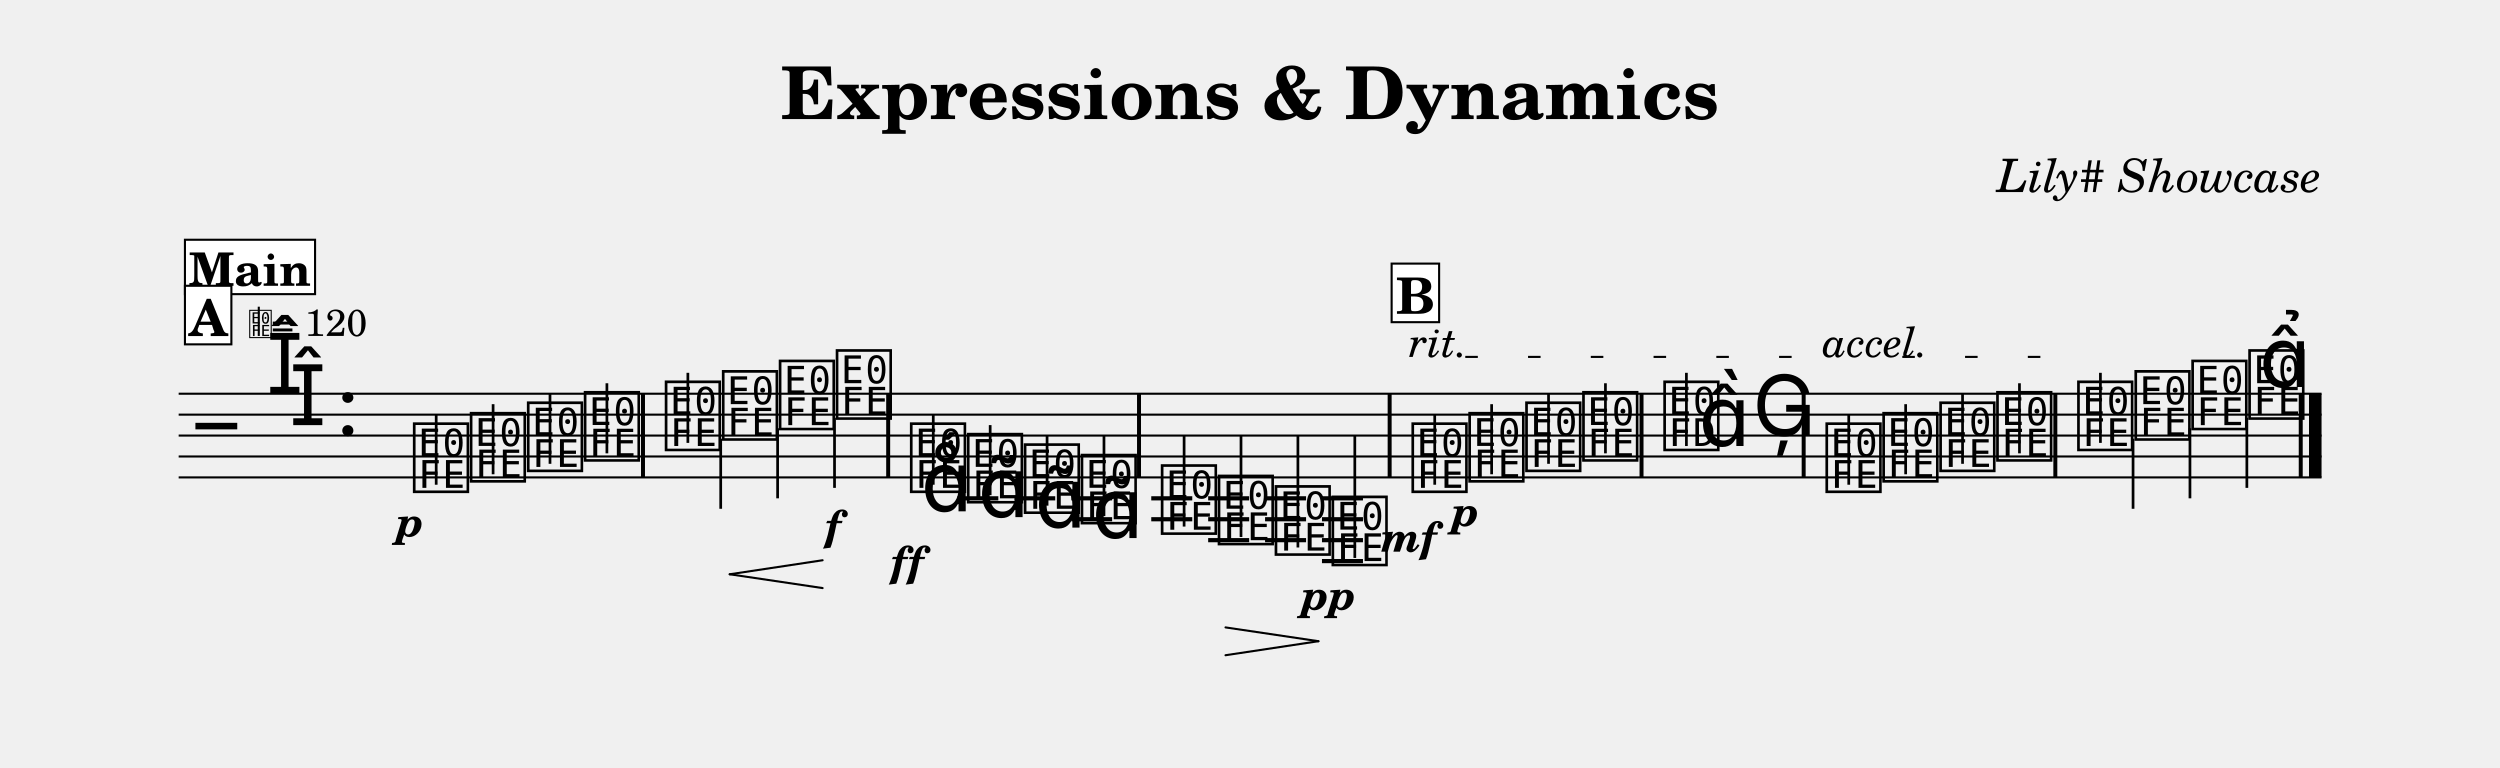
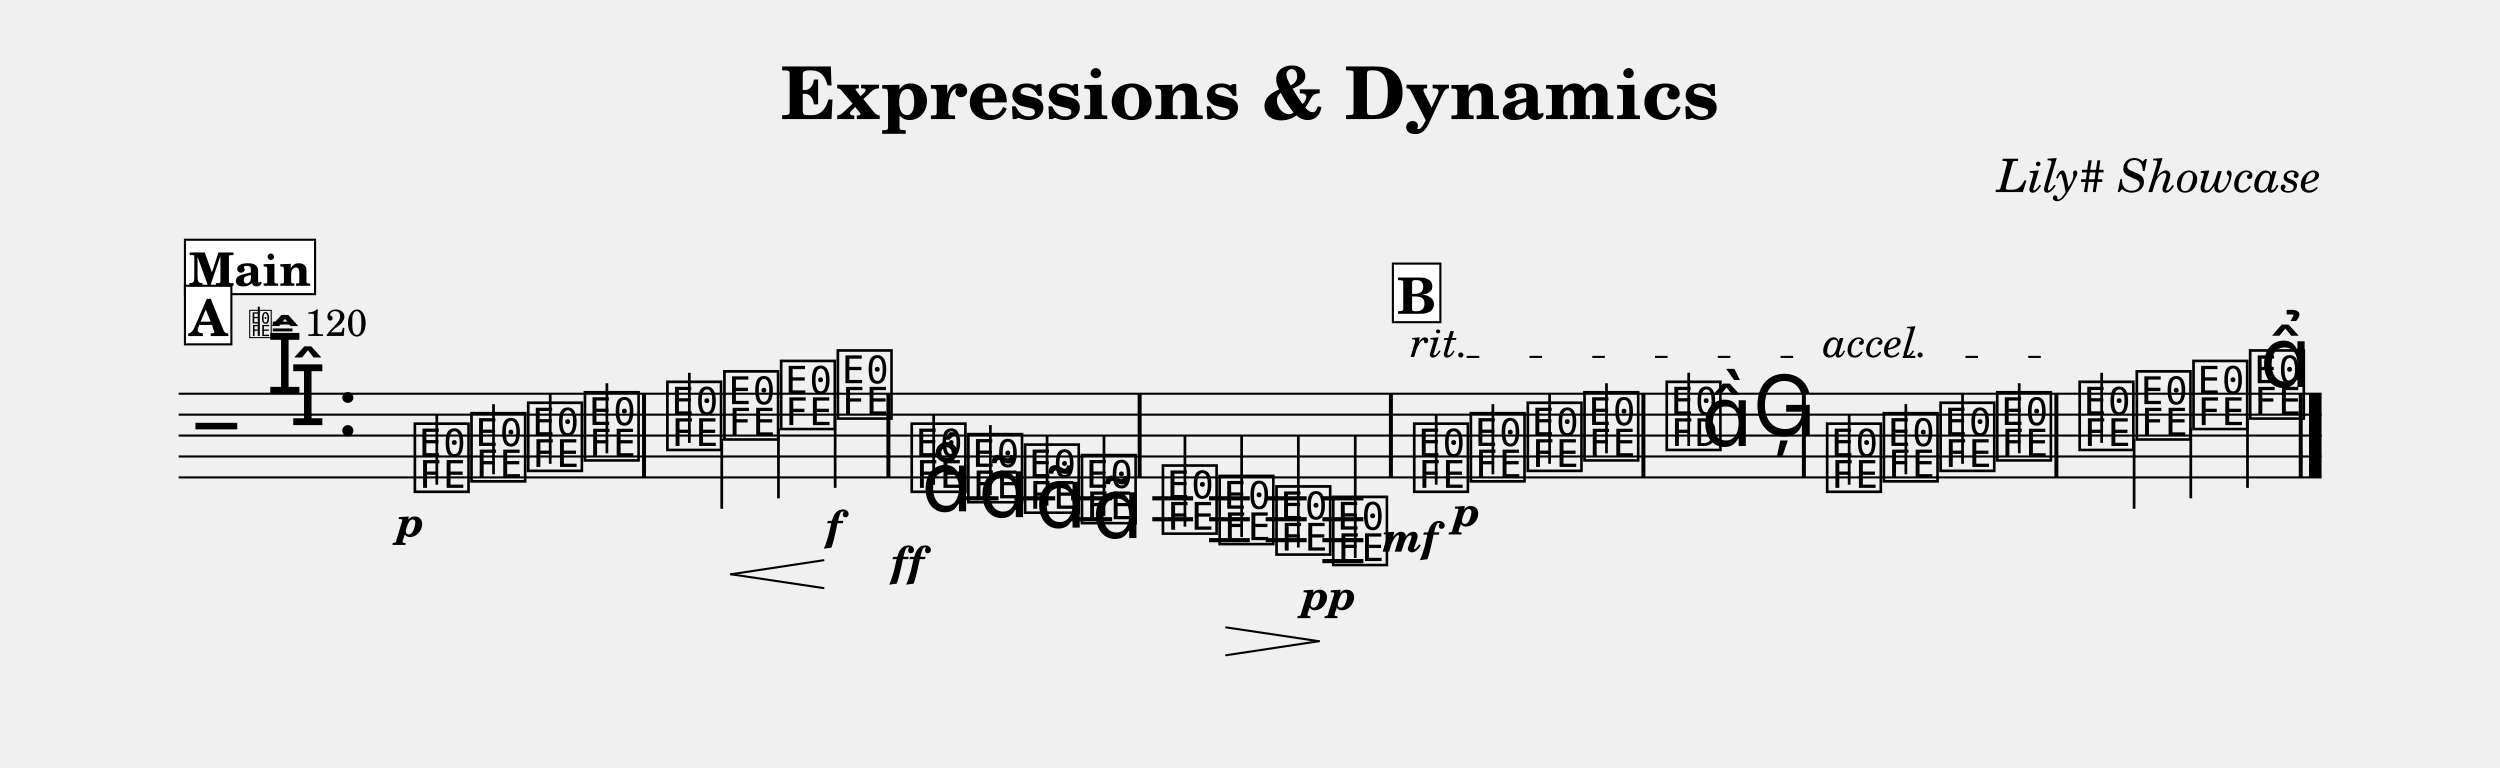
<svg xmlns="http://www.w3.org/2000/svg" width="1195.0" height="366.9" viewBox="0 0 119.50 36.69" font-family="TeX Gyre Schola, serif">
  <style>
  @font-face { font-family: 'Emmentaler'; src: local('Emmentaler'); }
  .music { font-family: 'Emmentaler', serif; }
</style>
  <text x="59.75" y="5.69" font-size="3.49" font-weight="bold" text-anchor="middle" data-pos="98">Expressions &amp; Dynamics</text>
  <text x="110.97" y="9.18" font-size="2.20" font-style="italic" text-anchor="end" data-pos="132">Lily# Showcase</text>
  <g transform="translate(8.54,0.00) scale(1,1)">
    <line x1="0.00" y1="18.82" x2="102.43" y2="18.82" stroke="#000000" stroke-width="0.100" />
    <line x1="0.00" y1="19.82" x2="102.43" y2="19.82" stroke="#000000" stroke-width="0.100" />
    <line x1="0.00" y1="20.82" x2="102.43" y2="20.82" stroke="#000000" stroke-width="0.100" />
    <line x1="0.00" y1="21.82" x2="102.43" y2="21.82" stroke="#000000" stroke-width="0.100" />
    <line x1="0.00" y1="22.82" x2="102.43" y2="22.82" stroke="#000000" stroke-width="0.100" />
    <text class="music" x="0.80" y="21.82" font-size="4.00"></text>
    <text class="music" x="4.19" y="18.82" font-size="4.00" data-pos="169"></text>
    <text class="music" x="5.29" y="20.32" font-size="4.00" data-pos="169"></text>
    <text class="music" x="7.54" y="20.82" font-size="4.00" data-pos="160"></text>
-     <line x1="37.23" y1="23.82" x2="39.18" y2="23.82" stroke="#000000" stroke-width="0.200" />
+     <line x1="37.24" y1="23.82" x2="39.19" y2="23.82" stroke="#000000" stroke-width="0.200" />
    <line x1="39.95" y1="23.82" x2="41.90" y2="23.82" stroke="#000000" stroke-width="0.200" />
-     <line x1="42.67" y1="23.82" x2="44.62" y2="23.82" stroke="#000000" stroke-width="0.200" />
-     <line x1="42.67" y1="24.82" x2="44.62" y2="24.82" stroke="#000000" stroke-width="0.200" />
-     <line x1="46.49" y1="23.82" x2="48.45" y2="23.82" stroke="#000000" stroke-width="0.200" />
-     <line x1="46.49" y1="24.82" x2="48.45" y2="24.82" stroke="#000000" stroke-width="0.200" />
-     <line x1="49.21" y1="23.82" x2="51.17" y2="23.82" stroke="#000000" stroke-width="0.200" />
-     <line x1="49.21" y1="24.82" x2="51.17" y2="24.82" stroke="#000000" stroke-width="0.200" />
-     <line x1="49.21" y1="25.82" x2="51.17" y2="25.82" stroke="#000000" stroke-width="0.200" />
-     <line x1="51.93" y1="23.82" x2="53.89" y2="23.82" stroke="#000000" stroke-width="0.200" />
-     <line x1="51.93" y1="24.82" x2="53.89" y2="24.82" stroke="#000000" stroke-width="0.200" />
-     <line x1="51.93" y1="25.82" x2="53.89" y2="25.82" stroke="#000000" stroke-width="0.200" />
-     <line x1="54.65" y1="23.82" x2="56.61" y2="23.82" stroke="#000000" stroke-width="0.200" />
-     <line x1="54.65" y1="24.82" x2="56.61" y2="24.82" stroke="#000000" stroke-width="0.200" />
-     <line x1="54.65" y1="25.82" x2="56.61" y2="25.82" stroke="#000000" stroke-width="0.200" />
-     <line x1="54.65" y1="26.82" x2="56.61" y2="26.82" stroke="#000000" stroke-width="0.200" />
-     <text class="music" x="11.07" y="23.32" font-size="4.00" data-pos="210"></text>
-     <line x1="12.31" y1="23.17" x2="12.31" y2="19.82" stroke="#000000" stroke-width="0.130" />
-     <text class="music" x="13.79" y="22.82" font-size="4.00" data-pos="288"></text>
-     <line x1="15.03" y1="22.67" x2="15.03" y2="19.32" stroke="#000000" stroke-width="0.130" />
+     <line x1="42.66" y1="23.82" x2="44.62" y2="23.82" stroke="#000000" stroke-width="0.200" />
+     <line x1="42.66" y1="24.82" x2="44.62" y2="24.82" stroke="#000000" stroke-width="0.200" />
+     <line x1="46.54" y1="23.82" x2="48.49" y2="23.82" stroke="#000000" stroke-width="0.200" />
+     <line x1="46.54" y1="24.82" x2="48.49" y2="24.82" stroke="#000000" stroke-width="0.200" />
+     <line x1="49.25" y1="23.82" x2="51.20" y2="23.82" stroke="#000000" stroke-width="0.200" />
+     <line x1="49.25" y1="24.82" x2="51.20" y2="24.82" stroke="#000000" stroke-width="0.200" />
+     <line x1="49.25" y1="25.82" x2="51.20" y2="25.82" stroke="#000000" stroke-width="0.200" />
+     <line x1="51.96" y1="23.82" x2="53.92" y2="23.82" stroke="#000000" stroke-width="0.200" />
+     <line x1="51.96" y1="24.82" x2="53.92" y2="24.82" stroke="#000000" stroke-width="0.200" />
+     <line x1="51.96" y1="25.82" x2="53.92" y2="25.82" stroke="#000000" stroke-width="0.200" />
+     <line x1="54.67" y1="23.82" x2="56.63" y2="23.82" stroke="#000000" stroke-width="0.200" />
+     <line x1="54.67" y1="24.82" x2="56.63" y2="24.82" stroke="#000000" stroke-width="0.200" />
+     <line x1="54.67" y1="25.82" x2="56.63" y2="25.82" stroke="#000000" stroke-width="0.200" />
+     <line x1="54.67" y1="26.82" x2="56.63" y2="26.82" stroke="#000000" stroke-width="0.200" />
+     <text class="music" x="11.10" y="23.32" font-size="4.00" data-pos="210"></text>
+     <line x1="12.34" y1="23.17" x2="12.34" y2="19.82" stroke="#000000" stroke-width="0.130" />
+     <text class="music" x="13.81" y="22.82" font-size="4.00" data-pos="288"></text>
+     <line x1="15.05" y1="22.67" x2="15.05" y2="19.32" stroke="#000000" stroke-width="0.130" />
    <text class="music" x="16.52" y="22.32" font-size="4.00" data-pos="290"></text>
-     <line x1="17.75" y1="22.17" x2="17.75" y2="18.82" stroke="#000000" stroke-width="0.130" />
-     <text class="music" x="19.24" y="21.82" font-size="4.00" data-pos="294"></text>
+     <line x1="17.76" y1="22.17" x2="17.76" y2="18.82" stroke="#000000" stroke-width="0.130" />
+     <text class="music" x="19.23" y="21.82" font-size="4.00" data-pos="294"></text>
    <line x1="20.47" y1="21.67" x2="20.47" y2="18.32" stroke="#000000" stroke-width="0.130" />
-     <text class="music" x="23.11" y="21.32" font-size="4.00" data-pos="298"></text>
-     <line x1="24.34" y1="21.17" x2="24.34" y2="17.82" stroke="#000000" stroke-width="0.130" />
-     <text class="music" x="25.84" y="20.82" font-size="4.00" data-pos="309"></text>
-     <line x1="25.91" y1="20.97" x2="25.91" y2="24.32" stroke="#000000" stroke-width="0.130" />
-     <text class="music" x="28.56" y="20.32" font-size="4.00" data-pos="311"></text>
-     <line x1="28.63" y1="20.47" x2="28.63" y2="23.82" stroke="#000000" stroke-width="0.130" />
-     <text class="music" x="31.28" y="19.82" font-size="4.00" data-pos="315"></text>
-     <line x1="31.35" y1="19.97" x2="31.35" y2="23.32" stroke="#000000" stroke-width="0.130" />
-     <text class="music" x="34.83" y="23.32" font-size="4.00" data-pos="339"></text>
-     <line x1="36.07" y1="23.17" x2="36.07" y2="19.82" stroke="#000000" stroke-width="0.130" />
-     <text class="music" x="37.55" y="23.82" font-size="4.00" data-pos="391"></text>
-     <line x1="38.79" y1="23.67" x2="38.79" y2="20.32" stroke="#000000" stroke-width="0.130" />
+     <text class="music" x="23.17" y="21.32" font-size="4.00" data-pos="298"></text>
+     <line x1="24.41" y1="21.17" x2="24.41" y2="17.82" stroke="#000000" stroke-width="0.130" />
+     <text class="music" x="25.90" y="20.82" font-size="4.00" data-pos="309"></text>
+     <line x1="25.96" y1="20.97" x2="25.96" y2="24.32" stroke="#000000" stroke-width="0.130" />
+     <text class="music" x="28.61" y="20.32" font-size="4.00" data-pos="311"></text>
+     <line x1="28.67" y1="20.47" x2="28.67" y2="23.82" stroke="#000000" stroke-width="0.130" />
+     <text class="music" x="31.32" y="19.82" font-size="4.00" data-pos="315"></text>
+     <line x1="31.38" y1="19.97" x2="31.38" y2="23.32" stroke="#000000" stroke-width="0.130" />
+     <text class="music" x="34.85" y="23.32" font-size="4.00" data-pos="339"></text>
+     <line x1="36.09" y1="23.17" x2="36.09" y2="19.82" stroke="#000000" stroke-width="0.130" />
+     <text class="music" x="37.56" y="23.82" font-size="4.00" data-pos="391"></text>
+     <line x1="38.80" y1="23.67" x2="38.80" y2="20.32" stroke="#000000" stroke-width="0.130" />
    <text class="music" x="40.27" y="24.32" font-size="4.00" data-pos="404"></text>
    <line x1="41.51" y1="24.17" x2="41.51" y2="20.82" stroke="#000000" stroke-width="0.130" />
    <text class="music" x="42.99" y="24.82" font-size="4.00" data-pos="415"></text>
    <line x1="44.23" y1="24.67" x2="44.23" y2="20.82" stroke="#000000" stroke-width="0.130" />
-     <text class="music" x="46.82" y="25.32" font-size="4.00" data-pos="428"></text>
-     <line x1="48.06" y1="25.17" x2="48.06" y2="20.82" stroke="#000000" stroke-width="0.130" />
-     <text class="music" x="49.54" y="25.82" font-size="4.00" data-pos="441"></text>
-     <line x1="50.78" y1="25.67" x2="50.78" y2="20.82" stroke="#000000" stroke-width="0.130" />
-     <text class="music" x="52.26" y="26.32" font-size="4.00" data-pos="445"></text>
-     <line x1="53.50" y1="26.17" x2="53.50" y2="20.82" stroke="#000000" stroke-width="0.130" />
-     <text class="music" x="54.98" y="26.82" font-size="4.00" data-pos="447"></text>
-     <line x1="56.22" y1="26.67" x2="56.22" y2="20.82" stroke="#000000" stroke-width="0.130" />
-     <text class="music" x="58.80" y="23.32" font-size="4.00" data-pos="473"></text>
-     <line x1="60.04" y1="23.17" x2="60.04" y2="19.82" stroke="#000000" stroke-width="0.130" />
-     <text class="music" x="61.52" y="22.82" font-size="4.00" data-pos="533"></text>
-     <line x1="62.76" y1="22.67" x2="62.76" y2="19.32" stroke="#000000" stroke-width="0.130" />
-     <text class="music" x="64.24" y="22.32" font-size="4.00" data-pos="541"></text>
-     <line x1="65.48" y1="22.17" x2="65.48" y2="18.82" stroke="#000000" stroke-width="0.130" />
-     <text class="music" x="66.96" y="21.82" font-size="4.00" data-pos="545"></text>
-     <line x1="68.20" y1="21.67" x2="68.20" y2="18.32" stroke="#000000" stroke-width="0.130" />
-     <text class="music" x="70.84" y="21.32" font-size="4.00" data-pos="549"></text>
-     <line x1="72.07" y1="21.32" x2="72.07" y2="17.82" stroke="#000000" stroke-width="0.130" />
-     <text class="music" x="72.66" y="21.32" font-size="4.00"></text>
+     <text class="music" x="46.86" y="25.32" font-size="4.00" data-pos="428"></text>
+     <line x1="48.10" y1="25.17" x2="48.10" y2="20.82" stroke="#000000" stroke-width="0.130" />
+     <text class="music" x="49.57" y="25.82" font-size="4.00" data-pos="441"></text>
+     <line x1="50.81" y1="25.67" x2="50.81" y2="20.82" stroke="#000000" stroke-width="0.130" />
+     <text class="music" x="52.29" y="26.32" font-size="4.00" data-pos="445"></text>
+     <line x1="53.52" y1="26.17" x2="53.52" y2="20.82" stroke="#000000" stroke-width="0.130" />
+     <text class="music" x="55.00" y="26.82" font-size="4.00" data-pos="447"></text>
+     <line x1="56.24" y1="26.67" x2="56.24" y2="20.82" stroke="#000000" stroke-width="0.130" />
+     <text class="music" x="58.87" y="23.32" font-size="4.00" data-pos="473"></text>
+     <line x1="60.11" y1="23.17" x2="60.11" y2="19.82" stroke="#000000" stroke-width="0.130" />
+     <text class="music" x="61.58" y="22.82" font-size="4.00" data-pos="533"></text>
+     <line x1="62.82" y1="22.67" x2="62.82" y2="19.32" stroke="#000000" stroke-width="0.130" />
+     <text class="music" x="64.30" y="22.32" font-size="4.00" data-pos="541"></text>
+     <line x1="65.53" y1="22.17" x2="65.53" y2="18.82" stroke="#000000" stroke-width="0.130" />
+     <text class="music" x="67.01" y="21.82" font-size="4.00" data-pos="545"></text>
+     <line x1="68.25" y1="21.67" x2="68.25" y2="18.32" stroke="#000000" stroke-width="0.130" />
+     <text class="music" x="70.94" y="21.32" font-size="4.00" data-pos="549"></text>
+     <line x1="72.18" y1="21.32" x2="72.18" y2="17.82" stroke="#000000" stroke-width="0.130" />
+     <text class="music" x="72.77" y="21.32" font-size="4.00"></text>
    <text class="music" x="75.23" y="20.82" font-size="4.00" data-pos="555"></text>
-     <text class="music" x="78.59" y="23.32" font-size="4.00" data-pos="579"></text>
-     <line x1="79.83" y1="23.17" x2="79.83" y2="19.82" stroke="#000000" stroke-width="0.130" />
-     <text class="music" x="81.31" y="22.82" font-size="4.00" data-pos="624"></text>
-     <line x1="82.55" y1="22.67" x2="82.55" y2="19.32" stroke="#000000" stroke-width="0.130" />
+     <text class="music" x="78.61" y="23.32" font-size="4.00" data-pos="579"></text>
+     <line x1="79.85" y1="23.17" x2="79.85" y2="19.82" stroke="#000000" stroke-width="0.130" />
+     <text class="music" x="81.32" y="22.82" font-size="4.00" data-pos="624"></text>
+     <line x1="82.56" y1="22.67" x2="82.56" y2="19.32" stroke="#000000" stroke-width="0.130" />
    <text class="music" x="84.03" y="22.32" font-size="4.00" data-pos="626"></text>
    <line x1="85.27" y1="22.17" x2="85.27" y2="18.82" stroke="#000000" stroke-width="0.130" />
-     <text class="music" x="86.75" y="21.82" font-size="4.00" data-pos="630"></text>
-     <line x1="87.99" y1="21.67" x2="87.99" y2="18.32" stroke="#000000" stroke-width="0.130" />
-     <text class="music" x="90.62" y="21.32" font-size="4.00" data-pos="634"></text>
-     <line x1="91.86" y1="21.17" x2="91.86" y2="17.82" stroke="#000000" stroke-width="0.130" />
-     <text class="music" x="93.36" y="20.82" font-size="4.00" data-pos="639"></text>
-     <line x1="93.42" y1="20.97" x2="93.42" y2="24.32" stroke="#000000" stroke-width="0.130" />
-     <text class="music" x="96.08" y="20.32" font-size="4.00" data-pos="641"></text>
-     <line x1="96.14" y1="20.47" x2="96.14" y2="23.82" stroke="#000000" stroke-width="0.130" />
-     <text class="music" x="98.80" y="19.82" font-size="4.00" data-pos="645"></text>
-     <line x1="98.86" y1="19.97" x2="98.86" y2="23.32" stroke="#000000" stroke-width="0.130" />
-     <rect x="22.10" y="18.82" width="0.19" height="4.00" data-pos="296" />
-     <rect x="33.82" y="18.82" width="0.19" height="4.00" data-pos="319" />
-     <rect x="45.81" y="18.82" width="0.19" height="4.00" data-pos="426" />
-     <rect x="57.79" y="18.82" width="0.19" height="4.00" data-pos="452" />
-     <rect x="69.83" y="18.82" width="0.19" height="4.00" data-pos="547" />
-     <rect x="77.58" y="18.82" width="0.19" height="4.00" data-pos="558" />
-     <rect x="89.61" y="18.82" width="0.19" height="4.00" data-pos="632" />
+     <text class="music" x="86.74" y="21.82" font-size="4.00" data-pos="630"></text>
+     <line x1="87.98" y1="21.67" x2="87.98" y2="18.32" stroke="#000000" stroke-width="0.130" />
+     <text class="music" x="90.68" y="21.32" font-size="4.00" data-pos="634"></text>
+     <line x1="91.92" y1="21.17" x2="91.92" y2="17.82" stroke="#000000" stroke-width="0.130" />
+     <text class="music" x="93.41" y="20.82" font-size="4.00" data-pos="639"></text>
+     <line x1="93.47" y1="20.97" x2="93.47" y2="24.32" stroke="#000000" stroke-width="0.130" />
+     <text class="music" x="96.12" y="20.32" font-size="4.00" data-pos="641"></text>
+     <line x1="96.18" y1="20.47" x2="96.18" y2="23.82" stroke="#000000" stroke-width="0.130" />
+     <text class="music" x="98.83" y="19.82" font-size="4.00" data-pos="645"></text>
+     <line x1="98.89" y1="19.97" x2="98.89" y2="23.32" stroke="#000000" stroke-width="0.130" />
+     <rect x="22.15" y="18.82" width="0.19" height="4.00" data-pos="296" />
+     <rect x="33.83" y="18.82" width="0.19" height="4.00" data-pos="319" />
+     <rect x="45.84" y="18.82" width="0.19" height="4.00" data-pos="426" />
+     <rect x="57.85" y="18.82" width="0.19" height="4.00" data-pos="452" />
+     <rect x="69.92" y="18.82" width="0.19" height="4.00" data-pos="547" />
+     <rect x="77.59" y="18.82" width="0.19" height="4.00" data-pos="558" />
+     <rect x="89.66" y="18.82" width="0.19" height="4.00" data-pos="632" />
    <rect x="101.34" y="18.82" width="0.19" height="4.00" data-pos="655" />
    <rect x="101.83" y="18.82" width="0.60" height="4.00" data-pos="655" />
-     <text x="11.07" y="25.64" font-size="2.00" font-weight="bold" font-style="italic" text-anchor="middle" data-pos="285">p</text>
-     <text x="31.28" y="25.82" font-size="2.00" font-weight="bold" font-style="italic" text-anchor="middle" data-pos="316">f</text>
-     <text x="34.83" y="27.54" font-size="2.00" font-weight="bold" font-style="italic" text-anchor="middle" data-pos="380">ff</text>
-     <text x="54.98" y="29.14" font-size="2.00" font-weight="bold" font-style="italic" text-anchor="middle" data-pos="448">pp</text>
-     <text x="58.80" y="26.37" font-size="2.00" font-weight="bold" font-style="italic" text-anchor="middle" data-pos="529">mf</text>
-     <text x="61.52" y="25.14" font-size="2.00" font-weight="bold" font-style="italic" text-anchor="middle" data-pos="534">p</text>
-     <text class="music" x="35.48" y="24.44" font-size="4.00" data-pos="383"></text>
-     <text class="music" x="38.20" y="24.72" font-size="4.00" data-pos="394"></text>
-     <text class="music" x="40.92" y="25.22" font-size="4.00" data-pos="405"></text>
-     <text class="music" x="43.65" y="25.72" font-size="4.00" data-pos="416"></text>
-     <text class="music" x="99.45" y="18.50" font-size="4.00" data-pos="646"></text>
-     <line x1="26.34" y1="27.45" x2="30.78" y2="26.78" stroke="#000000" stroke-width="0.100" stroke-linecap="round" data-pos="302" />
-     <line x1="26.34" y1="27.45" x2="30.78" y2="28.11" stroke="#000000" stroke-width="0.100" stroke-linecap="round" data-pos="302" />
-     <line x1="50.04" y1="29.99" x2="54.48" y2="30.65" stroke="#000000" stroke-width="0.100" stroke-linecap="round" data-pos="432" />
-     <line x1="50.04" y1="31.32" x2="54.48" y2="30.65" stroke="#000000" stroke-width="0.100" stroke-linecap="round" data-pos="432" />
+     <text x="11.10" y="25.64" font-size="2.00" font-weight="bold" font-style="italic" text-anchor="middle" data-pos="285">p</text>
+     <text x="31.32" y="25.82" font-size="2.00" font-weight="bold" font-style="italic" text-anchor="middle" data-pos="316">f</text>
+     <text x="34.85" y="27.54" font-size="2.00" font-weight="bold" font-style="italic" text-anchor="middle" data-pos="380">ff</text>
+     <text x="55.00" y="29.14" font-size="2.00" font-weight="bold" font-style="italic" text-anchor="middle" data-pos="448">pp</text>
+     <text x="58.87" y="26.37" font-size="2.00" font-weight="bold" font-style="italic" text-anchor="middle" data-pos="529">mf</text>
+     <text x="61.58" y="25.14" font-size="2.00" font-weight="bold" font-style="italic" text-anchor="middle" data-pos="534">p</text>
+     <text class="music" x="35.50" y="24.44" font-size="4.00" data-pos="383"></text>
+     <text class="music" x="38.22" y="24.72" font-size="4.00" data-pos="394"></text>
+     <text class="music" x="40.93" y="25.22" font-size="4.00" data-pos="405"></text>
+     <text class="music" x="43.64" y="25.72" font-size="4.00" data-pos="416"></text>
+     <text class="music" x="99.48" y="18.50" font-size="4.00" data-pos="646"></text>
+     <line x1="26.40" y1="27.45" x2="30.82" y2="26.78" stroke="#000000" stroke-width="0.100" stroke-linecap="round" data-pos="302" />
+     <line x1="26.40" y1="27.45" x2="30.82" y2="28.11" stroke="#000000" stroke-width="0.100" stroke-linecap="round" data-pos="302" />
+     <line x1="50.07" y1="29.99" x2="54.50" y2="30.65" stroke="#000000" stroke-width="0.100" stroke-linecap="round" data-pos="432" />
+     <line x1="50.07" y1="31.32" x2="54.50" y2="30.65" stroke="#000000" stroke-width="0.100" stroke-linecap="round" data-pos="432" />
    <text class="music" x="3.32" y="16.06" font-size="1.60" data-pos="0"></text>
    <line x1="3.83" y1="16.06" x2="3.83" y2="14.66" stroke="#000000" stroke-width="0.100" data-pos="0" />
    <text x="4.42" y="16.06" font-size="1.80" data-pos="0">= 120</text>
    <rect x="0.30" y="11.46" width="6.22" height="2.60" fill="#FFFFFF" stroke="#000000" stroke-width="0.100" data-pos="660" />
    <text x="3.41" y="13.66" font-size="2.20" font-weight="bold" text-anchor="middle" data-pos="660">Main</text>
    <rect x="0.30" y="13.66" width="2.22" height="2.80" fill="#FFFFFF" stroke="#000000" stroke-width="0.100" data-pos="275" />
    <text x="1.41" y="16.06" font-size="2.40" font-weight="bold" text-anchor="middle" data-pos="275">A</text>
-     <rect x="57.98" y="12.60" width="2.27" height="2.80" fill="#FFFFFF" stroke="#000000" stroke-width="0.100" data-pos="519" />
-     <text x="59.12" y="15.00" font-size="2.40" font-weight="bold" text-anchor="middle" data-pos="519">B</text>
-     <text x="58.80" y="17.06" font-size="2.00" font-style="italic" data-pos="536">rit.</text>
-     <line x1="61.50" y1="17.06" x2="78.34" y2="17.06" stroke="#000000" stroke-width="0.100" stroke-dasharray="0.60 2.40" data-pos="536" />
-     <text x="78.59" y="17.06" font-size="2.00" font-style="italic" data-pos="617">accel.</text>
-     <line x1="82.39" y1="17.06" x2="90.37" y2="17.06" stroke="#000000" stroke-width="0.100" stroke-dasharray="0.60 2.40" data-pos="617" />
+     <rect x="58.04" y="12.60" width="2.27" height="2.80" fill="#FFFFFF" stroke="#000000" stroke-width="0.100" data-pos="519" />
+     <text x="59.17" y="15.00" font-size="2.40" font-weight="bold" text-anchor="middle" data-pos="519">B</text>
+     <text x="58.87" y="17.06" font-size="2.00" font-style="italic" data-pos="536">rit.</text>
+     <line x1="61.57" y1="17.06" x2="78.36" y2="17.06" stroke="#000000" stroke-width="0.100" stroke-dasharray="0.60 2.40" data-pos="536" />
+     <text x="78.61" y="17.06" font-size="2.00" font-style="italic" data-pos="617">accel.</text>
+     <line x1="82.41" y1="17.06" x2="90.43" y2="17.06" stroke="#000000" stroke-width="0.100" stroke-dasharray="0.60 2.40" data-pos="617" />
  </g>
</svg>
